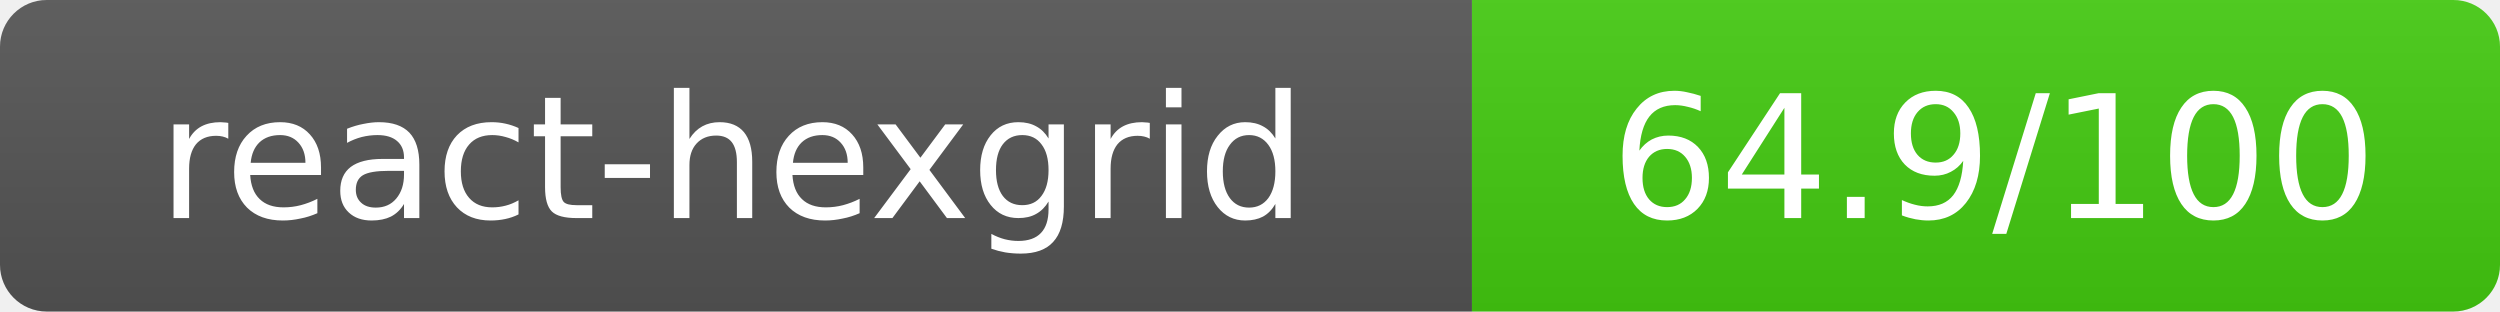
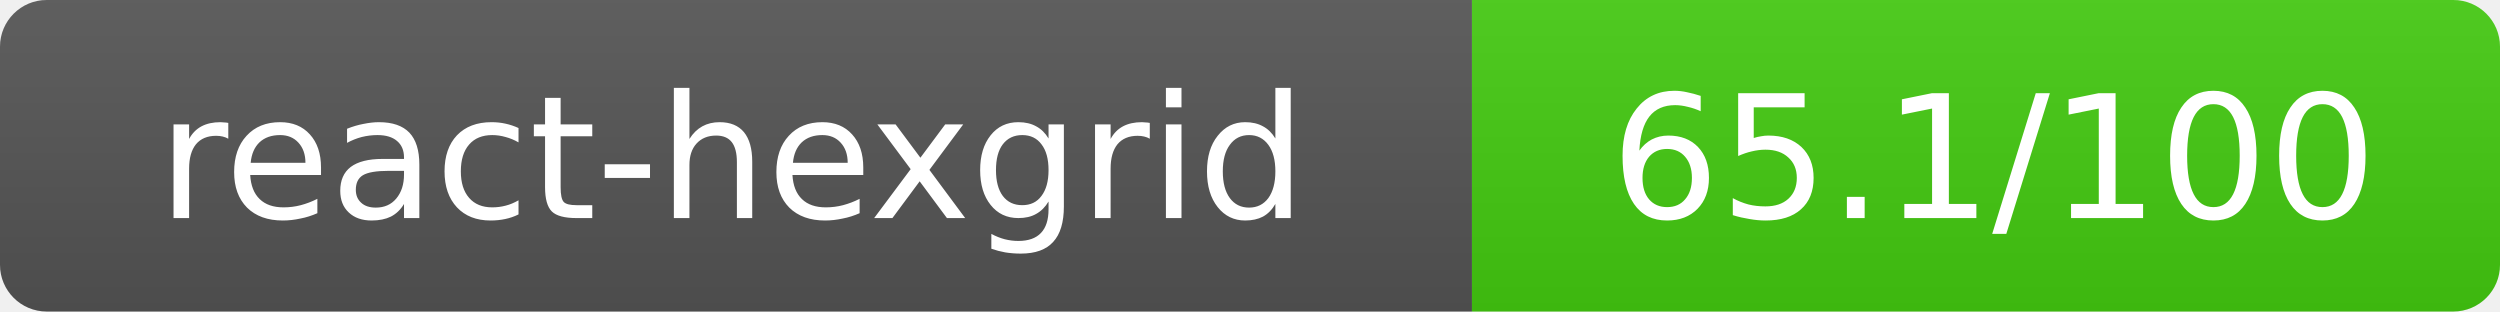
- <svg xmlns="http://www.w3.org/2000/svg" width="160.5" height="20" role="img" aria-label="react-hexgrid: 64.9/100">
+ <svg xmlns="http://www.w3.org/2000/svg" width="160.5" height="20" role="img" aria-label="react-hexgrid: 65.1/100">
  <linearGradient id="s" x2="0" y2="100%">
    <stop offset="0" stop-color="#bbb" stop-opacity=".1" />
    <stop offset="1" stop-opacity=".1" />
  </linearGradient>
  <clipPath id="r">
    <rect width="160.5" height="20" rx="3" fill="#fff" />
  </clipPath>
  <g clip-path="url(#r)">
    <rect width="94.5" height="20" fill="#555" />
    <rect x="94.5" width="66" height="20" fill="#44cc11" />
    <rect width="160.5" height="20" fill="url(#s)" />
  </g>
  <g fill="#fff" text-anchor="middle" font-family="Verdana,Geneva,DejaVu Sans,sans-serif" text-rendering="geometricPrecision" font-size="11">
    <text x="47" y="14">react-hexgrid</text>
-     <text x="128" y="14">64.9/100</text>
+     <text x="128" y="14">65.1/100</text>
  </g>
</svg>
